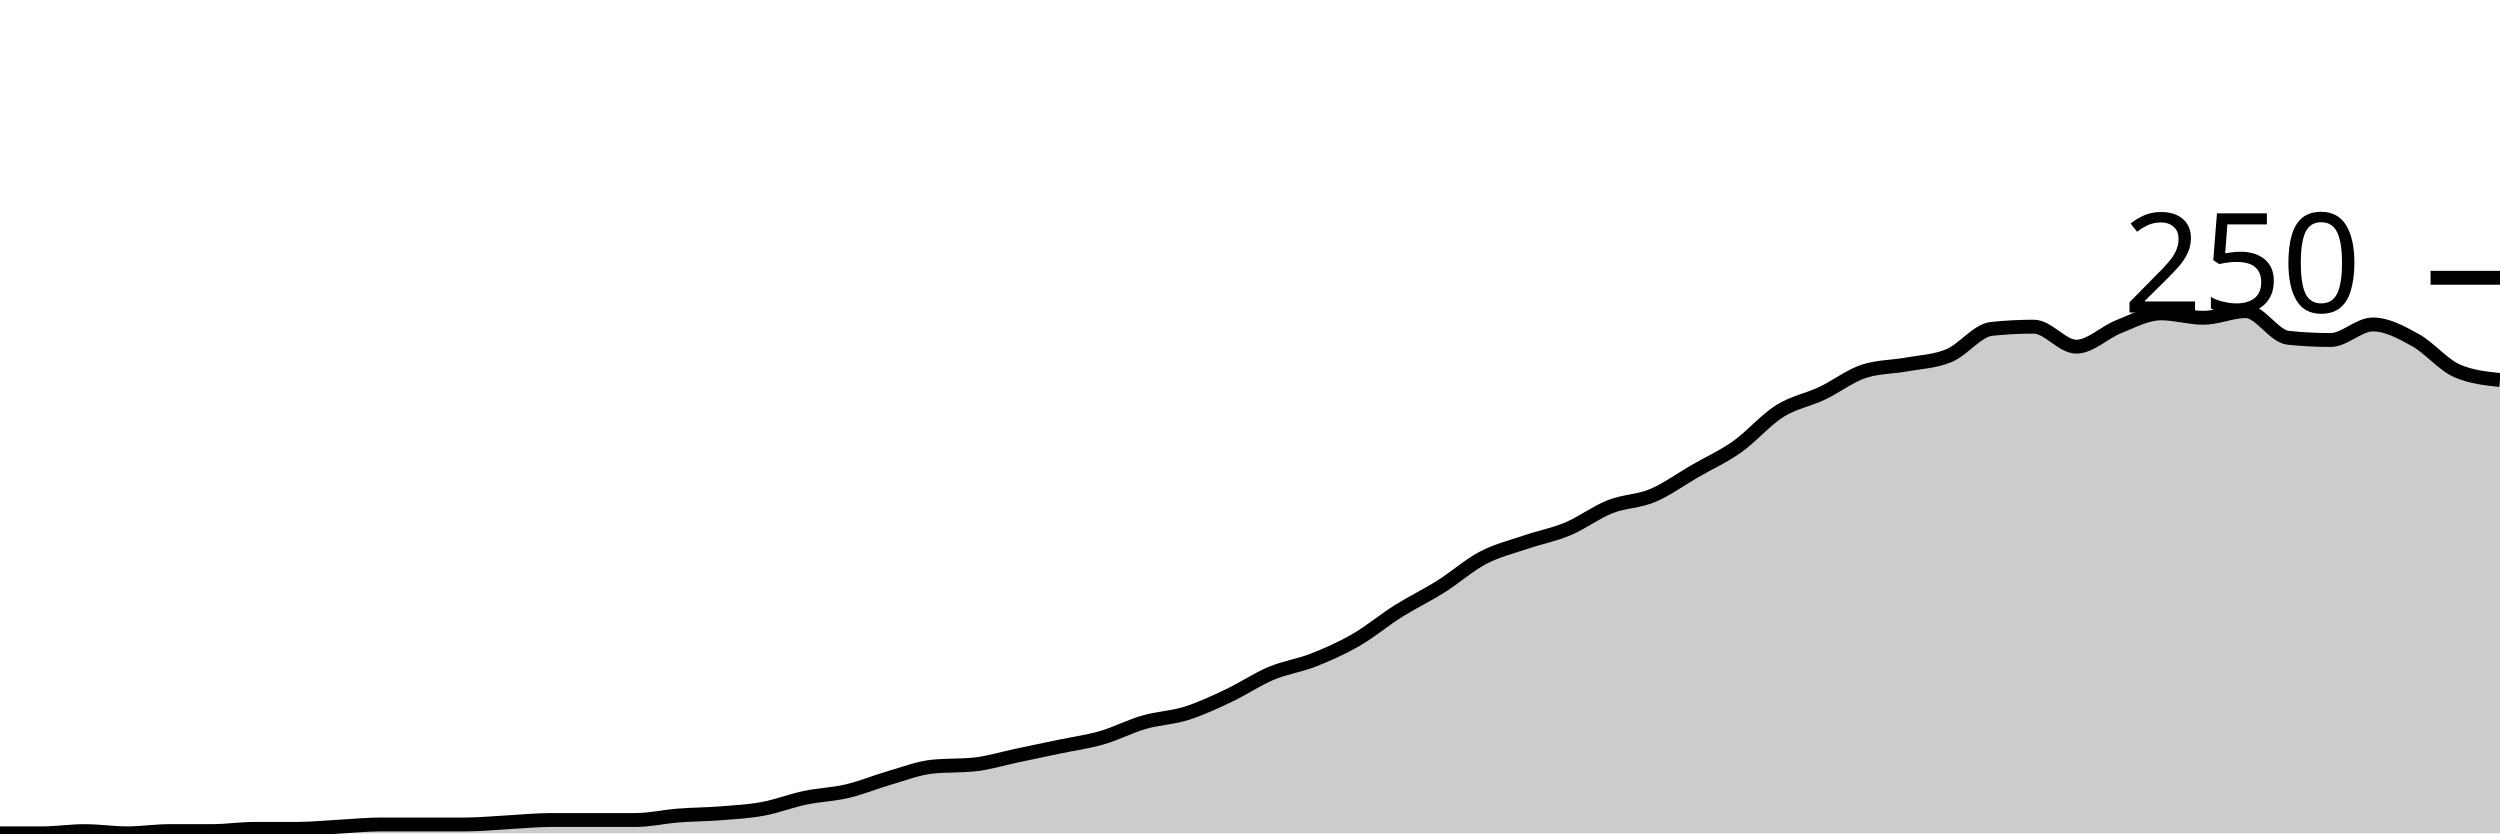
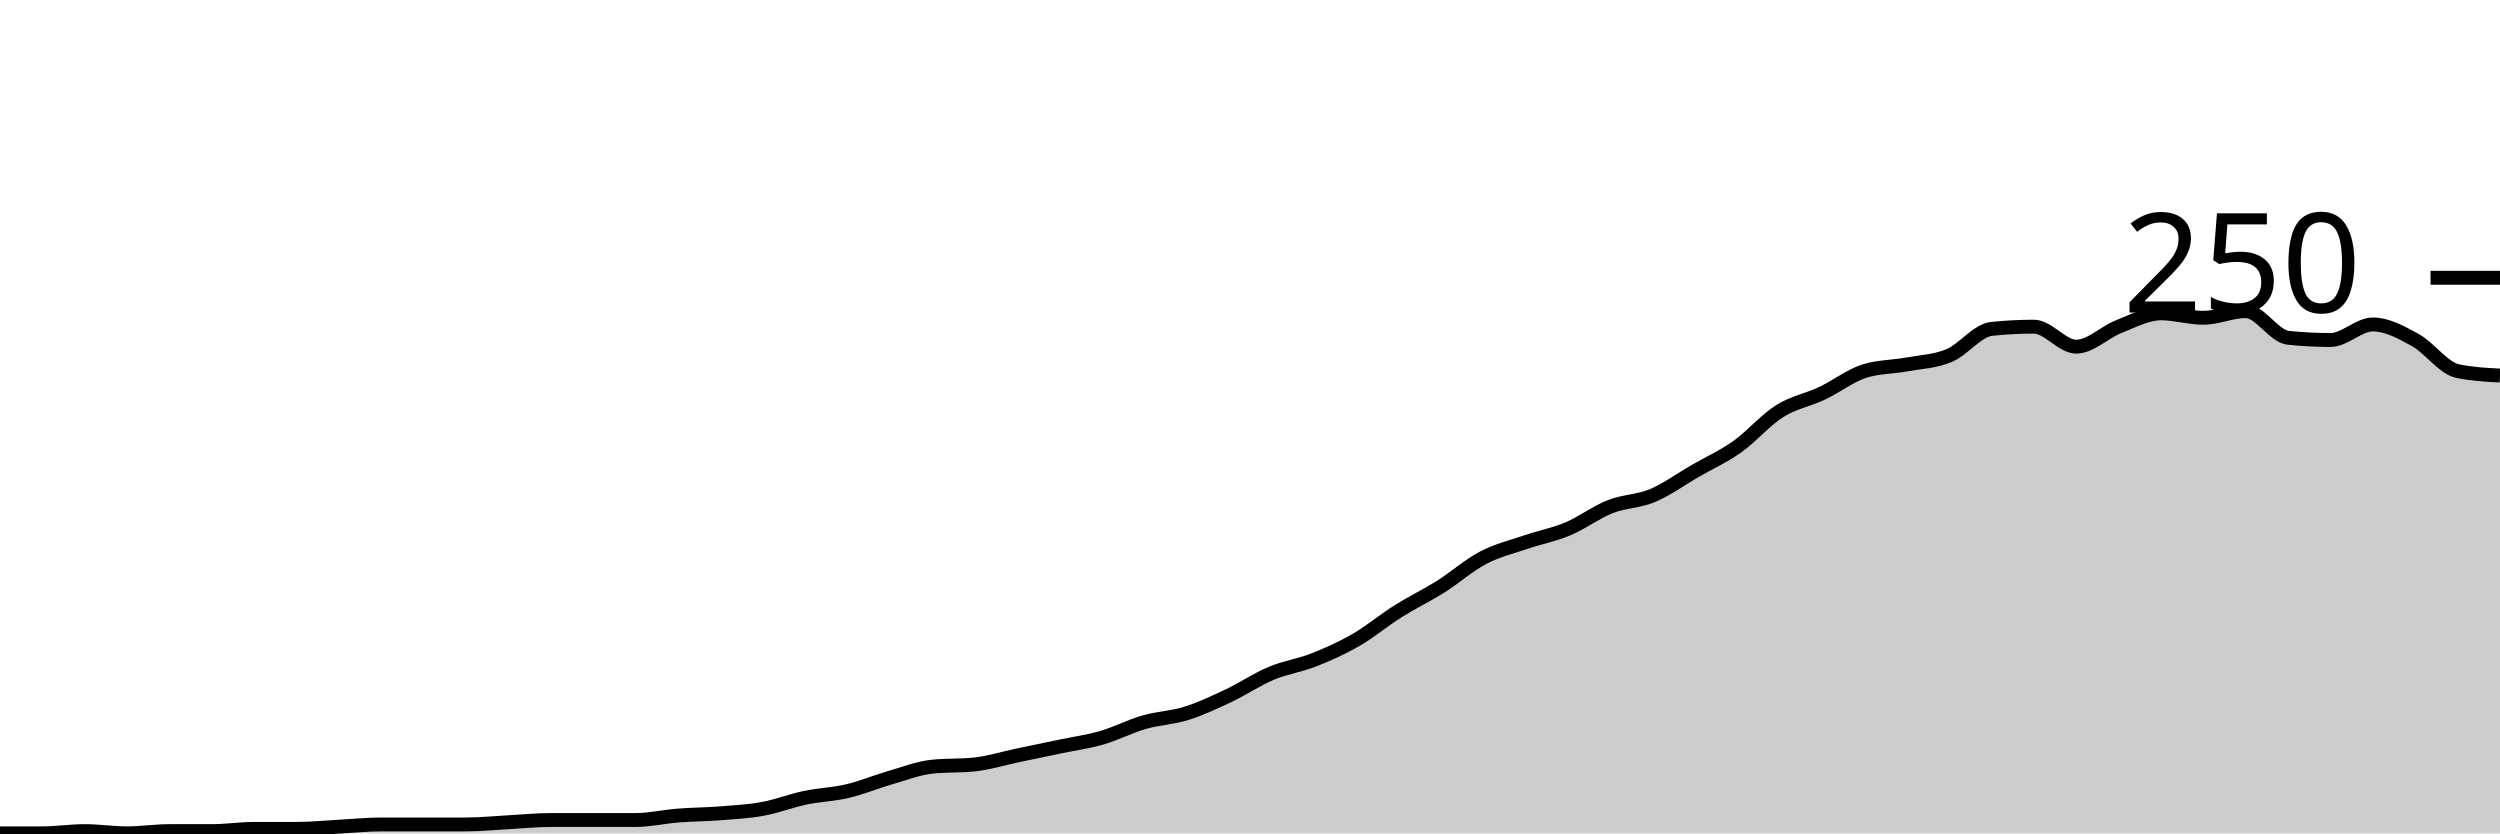
<svg xmlns="http://www.w3.org/2000/svg" viewBox="0 0 180 60">
  <g transform="translate(0,20)">
-     <path class="area" fill="rgba(0, 0, 0, 0.2)" d="M0,40C1.017,40,2.034,40,3.051,40C4.068,40,5.085,39.84,6.102,39.84C7.119,39.84,8.136,40,9.153,40C10.169,40,11.186,39.84,12.203,39.84C13.22,39.84,14.237,39.84,15.254,39.84C16.271,39.84,17.288,39.68,18.305,39.68C19.322,39.68,20.339,39.68,21.356,39.68C22.373,39.68,23.39,39.573,24.407,39.52C25.424,39.467,26.441,39.36,27.458,39.36C28.475,39.36,29.492,39.36,30.508,39.36C31.525,39.36,32.542,39.36,33.559,39.36C34.576,39.36,35.593,39.253,36.61,39.2C37.627,39.147,38.644,39.04,39.661,39.04C40.678,39.04,41.695,39.04,42.712,39.04C43.729,39.04,44.746,39.04,45.763,39.04C46.78,39.04,47.797,38.8,48.814,38.72C49.831,38.64,50.847,38.64,51.864,38.56C52.881,38.48,53.898,38.427,54.915,38.24C55.932,38.053,56.949,37.653,57.966,37.44C58.983,37.227,60,37.2,61.017,36.96C62.034,36.72,63.051,36.293,64.068,36C65.085,35.707,66.102,35.307,67.119,35.2C68.136,35.093,69.153,35.147,70.169,35.04C71.186,34.933,72.203,34.613,73.22,34.4C74.237,34.187,75.254,33.973,76.271,33.76C77.288,33.547,78.305,33.413,79.322,33.12C80.339,32.827,81.356,32.293,82.373,32C83.39,31.707,84.407,31.68,85.424,31.36C86.441,31.04,87.458,30.56,88.475,30.08C89.492,29.6,90.508,28.907,91.525,28.48C92.542,28.053,93.559,27.92,94.576,27.52C95.593,27.12,96.61,26.667,97.627,26.08C98.644,25.493,99.661,24.64,100.678,24C101.695,23.36,102.712,22.88,103.729,22.24C104.746,21.6,105.763,20.693,106.78,20.16C107.797,19.627,108.814,19.387,109.831,19.04C110.847,18.693,111.864,18.507,112.881,18.08C113.898,17.653,114.915,16.88,115.932,16.48C116.949,16.08,117.966,16.107,118.983,15.68C120,15.253,121.017,14.507,122.034,13.92C123.051,13.333,124.068,12.88,125.085,12.16C126.102,11.44,127.119,10.24,128.136,9.6C129.153,8.96,130.169,8.8,131.186,8.32C132.203,7.84,133.22,7.04,134.237,6.72C135.254,6.4,136.271,6.427,137.288,6.24C138.305,6.053,139.322,6.027,140.339,5.6C141.356,5.173,142.373,3.787,143.39,3.68C144.407,3.573,145.424,3.52,146.441,3.52C147.458,3.52,148.475,4.96,149.492,4.96C150.508,4.96,151.525,3.92,152.542,3.52C153.559,3.12,154.576,2.56,155.593,2.56C156.61,2.56,157.627,2.88,158.644,2.88C159.661,2.88,160.678,2.4,161.695,2.4C162.712,2.4,163.729,4.213,164.746,4.32C165.763,4.427,166.78,4.48,167.797,4.48C168.814,4.48,169.831,3.36,170.847,3.36C171.864,3.36,172.881,3.92,173.898,4.48C174.915,5.04,175.932,6.293,176.949,6.72C177.966,7.147,178.983,7.253,180,7.36L180,40C178.983,40,177.966,40,176.949,40C175.932,40,174.915,40,173.898,40C172.881,40,171.864,40,170.847,40C169.831,40,168.814,40,167.797,40C166.78,40,165.763,40,164.746,40C163.729,40,162.712,40,161.695,40C160.678,40,159.661,40,158.644,40C157.627,40,156.61,40,155.593,40C154.576,40,153.559,40,152.542,40C151.525,40,150.508,40,149.492,40C148.475,40,147.458,40,146.441,40C145.424,40,144.407,40,143.39,40C142.373,40,141.356,40,140.339,40C139.322,40,138.305,40,137.288,40C136.271,40,135.254,40,134.237,40C133.22,40,132.203,40,131.186,40C130.169,40,129.153,40,128.136,40C127.119,40,126.102,40,125.085,40C124.068,40,123.051,40,122.034,40C121.017,40,120,40,118.983,40C117.966,40,116.949,40,115.932,40C114.915,40,113.898,40,112.881,40C111.864,40,110.847,40,109.831,40C108.814,40,107.797,40,106.78,40C105.763,40,104.746,40,103.729,40C102.712,40,101.695,40,100.678,40C99.661,40,98.644,40,97.627,40C96.61,40,95.593,40,94.576,40C93.559,40,92.542,40,91.525,40C90.508,40,89.492,40,88.475,40C87.458,40,86.441,40,85.424,40C84.407,40,83.39,40,82.373,40C81.356,40,80.339,40,79.322,40C78.305,40,77.288,40,76.271,40C75.254,40,74.237,40,73.22,40C72.203,40,71.186,40,70.169,40C69.153,40,68.136,40,67.119,40C66.102,40,65.085,40,64.068,40C63.051,40,62.034,40,61.017,40C60,40,58.983,40,57.966,40C56.949,40,55.932,40,54.915,40C53.898,40,52.881,40,51.864,40C50.847,40,49.831,40,48.814,40C47.797,40,46.78,40,45.763,40C44.746,40,43.729,40,42.712,40C41.695,40,40.678,40,39.661,40C38.644,40,37.627,40,36.61,40C35.593,40,34.576,40,33.559,40C32.542,40,31.525,40,30.508,40C29.492,40,28.475,40,27.458,40C26.441,40,25.424,40,24.407,40C23.39,40,22.373,40,21.356,40C20.339,40,19.322,40,18.305,40C17.288,40,16.271,40,15.254,40C14.237,40,13.22,40,12.203,40C11.186,40,10.169,40,9.153,40C8.136,40,7.119,40,6.102,40C5.085,40,4.068,40,3.051,40C2.034,40,1.017,40,0,40Z" />
-     <path class="line" stroke="black" fill="none" d="M0,40C1.017,40,2.034,40,3.051,40C4.068,40,5.085,39.84,6.102,39.84C7.119,39.84,8.136,40,9.153,40C10.169,40,11.186,39.84,12.203,39.84C13.22,39.84,14.237,39.84,15.254,39.84C16.271,39.84,17.288,39.68,18.305,39.68C19.322,39.68,20.339,39.68,21.356,39.68C22.373,39.68,23.39,39.573,24.407,39.52C25.424,39.467,26.441,39.36,27.458,39.36C28.475,39.36,29.492,39.36,30.508,39.36C31.525,39.36,32.542,39.36,33.559,39.36C34.576,39.36,35.593,39.253,36.61,39.2C37.627,39.147,38.644,39.04,39.661,39.04C40.678,39.04,41.695,39.04,42.712,39.04C43.729,39.04,44.746,39.04,45.763,39.04C46.78,39.04,47.797,38.8,48.814,38.72C49.831,38.64,50.847,38.64,51.864,38.56C52.881,38.48,53.898,38.427,54.915,38.24C55.932,38.053,56.949,37.653,57.966,37.44C58.983,37.227,60,37.2,61.017,36.96C62.034,36.72,63.051,36.293,64.068,36C65.085,35.707,66.102,35.307,67.119,35.2C68.136,35.093,69.153,35.147,70.169,35.04C71.186,34.933,72.203,34.613,73.22,34.4C74.237,34.187,75.254,33.973,76.271,33.76C77.288,33.547,78.305,33.413,79.322,33.12C80.339,32.827,81.356,32.293,82.373,32C83.39,31.707,84.407,31.68,85.424,31.36C86.441,31.04,87.458,30.56,88.475,30.08C89.492,29.6,90.508,28.907,91.525,28.48C92.542,28.053,93.559,27.92,94.576,27.52C95.593,27.12,96.61,26.667,97.627,26.08C98.644,25.493,99.661,24.64,100.678,24C101.695,23.36,102.712,22.88,103.729,22.24C104.746,21.6,105.763,20.693,106.78,20.16C107.797,19.627,108.814,19.387,109.831,19.04C110.847,18.693,111.864,18.507,112.881,18.08C113.898,17.653,114.915,16.88,115.932,16.48C116.949,16.08,117.966,16.107,118.983,15.68C120,15.253,121.017,14.507,122.034,13.92C123.051,13.333,124.068,12.88,125.085,12.16C126.102,11.44,127.119,10.24,128.136,9.6C129.153,8.96,130.169,8.8,131.186,8.32C132.203,7.84,133.22,7.04,134.237,6.72C135.254,6.4,136.271,6.427,137.288,6.24C138.305,6.053,139.322,6.027,140.339,5.6C141.356,5.173,142.373,3.787,143.39,3.68C144.407,3.573,145.424,3.52,146.441,3.52C147.458,3.52,148.475,4.96,149.492,4.96C150.508,4.96,151.525,3.92,152.542,3.52C153.559,3.12,154.576,2.56,155.593,2.56C156.61,2.56,157.627,2.88,158.644,2.88C159.661,2.88,160.678,2.4,161.695,2.4C162.712,2.4,163.729,4.213,164.746,4.32C165.763,4.427,166.78,4.48,167.797,4.48C168.814,4.48,169.831,3.36,170.847,3.36C171.864,3.36,172.881,3.92,173.898,4.48C174.915,5.04,175.932,6.293,176.949,6.72C177.966,7.147,178.983,7.253,180,7.36" />
+     <path class="area" fill="rgba(0, 0, 0, 0.2)" d="M0,40C1.017,40,2.034,40,3.051,40C4.068,40,5.085,39.84,6.102,39.84C7.119,39.84,8.136,40,9.153,40C10.169,40,11.186,39.84,12.203,39.84C13.22,39.84,14.237,39.84,15.254,39.84C16.271,39.84,17.288,39.68,18.305,39.68C19.322,39.68,20.339,39.68,21.356,39.68C22.373,39.68,23.39,39.573,24.407,39.52C25.424,39.467,26.441,39.36,27.458,39.36C28.475,39.36,29.492,39.36,30.508,39.36C31.525,39.36,32.542,39.36,33.559,39.36C34.576,39.36,35.593,39.253,36.61,39.2C37.627,39.147,38.644,39.04,39.661,39.04C40.678,39.04,41.695,39.04,42.712,39.04C43.729,39.04,44.746,39.04,45.763,39.04C46.78,39.04,47.797,38.8,48.814,38.72C49.831,38.64,50.847,38.64,51.864,38.56C52.881,38.48,53.898,38.427,54.915,38.24C55.932,38.053,56.949,37.653,57.966,37.44C58.983,37.227,60,37.2,61.017,36.96C62.034,36.72,63.051,36.293,64.068,36C65.085,35.707,66.102,35.307,67.119,35.2C68.136,35.093,69.153,35.147,70.169,35.04C71.186,34.933,72.203,34.613,73.22,34.4C74.237,34.187,75.254,33.973,76.271,33.76C77.288,33.547,78.305,33.413,79.322,33.12C80.339,32.827,81.356,32.293,82.373,32C83.39,31.707,84.407,31.68,85.424,31.36C86.441,31.04,87.458,30.56,88.475,30.08C89.492,29.6,90.508,28.907,91.525,28.48C92.542,28.053,93.559,27.92,94.576,27.52C95.593,27.12,96.61,26.667,97.627,26.08C98.644,25.493,99.661,24.64,100.678,24C101.695,23.36,102.712,22.88,103.729,22.24C104.746,21.6,105.763,20.693,106.78,20.16C107.797,19.627,108.814,19.387,109.831,19.04C110.847,18.693,111.864,18.507,112.881,18.08C113.898,17.653,114.915,16.88,115.932,16.48C116.949,16.08,117.966,16.107,118.983,15.68C120,15.253,121.017,14.507,122.034,13.92C123.051,13.333,124.068,12.88,125.085,12.16C126.102,11.44,127.119,10.24,128.136,9.6C129.153,8.96,130.169,8.8,131.186,8.32C132.203,7.84,133.22,7.04,134.237,6.72C135.254,6.4,136.271,6.427,137.288,6.24C138.305,6.053,139.322,6.027,140.339,5.6C141.356,5.173,142.373,3.787,143.39,3.68C144.407,3.573,145.424,3.52,146.441,3.52C147.458,3.52,148.475,4.96,149.492,4.96C150.508,4.96,151.525,3.92,152.542,3.52C153.559,3.12,154.576,2.56,155.593,2.56C156.61,2.56,157.627,2.88,158.644,2.88C159.661,2.88,160.678,2.4,161.695,2.4C162.712,2.4,163.729,4.213,164.746,4.32C165.763,4.427,166.78,4.48,167.797,4.48C168.814,4.48,169.831,3.36,170.847,3.36C171.864,3.36,172.881,3.92,173.898,4.48C174.915,5.04,175.932,6.507,176.949,6.72C177.966,6.933,178.983,6.987,180,7.04L180,40C178.983,40,177.966,40,176.949,40C175.932,40,174.915,40,173.898,40C172.881,40,171.864,40,170.847,40C169.831,40,168.814,40,167.797,40C166.78,40,165.763,40,164.746,40C163.729,40,162.712,40,161.695,40C160.678,40,159.661,40,158.644,40C157.627,40,156.61,40,155.593,40C154.576,40,153.559,40,152.542,40C151.525,40,150.508,40,149.492,40C148.475,40,147.458,40,146.441,40C145.424,40,144.407,40,143.39,40C142.373,40,141.356,40,140.339,40C139.322,40,138.305,40,137.288,40C136.271,40,135.254,40,134.237,40C133.22,40,132.203,40,131.186,40C130.169,40,129.153,40,128.136,40C127.119,40,126.102,40,125.085,40C124.068,40,123.051,40,122.034,40C121.017,40,120,40,118.983,40C117.966,40,116.949,40,115.932,40C114.915,40,113.898,40,112.881,40C111.864,40,110.847,40,109.831,40C108.814,40,107.797,40,106.78,40C105.763,40,104.746,40,103.729,40C102.712,40,101.695,40,100.678,40C99.661,40,98.644,40,97.627,40C96.61,40,95.593,40,94.576,40C93.559,40,92.542,40,91.525,40C90.508,40,89.492,40,88.475,40C87.458,40,86.441,40,85.424,40C84.407,40,83.39,40,82.373,40C81.356,40,80.339,40,79.322,40C78.305,40,77.288,40,76.271,40C75.254,40,74.237,40,73.22,40C72.203,40,71.186,40,70.169,40C69.153,40,68.136,40,67.119,40C66.102,40,65.085,40,64.068,40C63.051,40,62.034,40,61.017,40C60,40,58.983,40,57.966,40C56.949,40,55.932,40,54.915,40C53.898,40,52.881,40,51.864,40C50.847,40,49.831,40,48.814,40C47.797,40,46.78,40,45.763,40C44.746,40,43.729,40,42.712,40C41.695,40,40.678,40,39.661,40C38.644,40,37.627,40,36.61,40C35.593,40,34.576,40,33.559,40C32.542,40,31.525,40,30.508,40C29.492,40,28.475,40,27.458,40C26.441,40,25.424,40,24.407,40C23.39,40,22.373,40,21.356,40C20.339,40,19.322,40,18.305,40C17.288,40,16.271,40,15.254,40C14.237,40,13.22,40,12.203,40C11.186,40,10.169,40,9.153,40C8.136,40,7.119,40,6.102,40C5.085,40,4.068,40,3.051,40C2.034,40,1.017,40,0,40Z" />
+     <path class="line" stroke="black" fill="none" d="M0,40C1.017,40,2.034,40,3.051,40C4.068,40,5.085,39.84,6.102,39.84C7.119,39.84,8.136,40,9.153,40C10.169,40,11.186,39.84,12.203,39.84C13.22,39.84,14.237,39.84,15.254,39.84C16.271,39.84,17.288,39.68,18.305,39.68C19.322,39.68,20.339,39.68,21.356,39.68C22.373,39.68,23.39,39.573,24.407,39.52C25.424,39.467,26.441,39.36,27.458,39.36C28.475,39.36,29.492,39.36,30.508,39.36C31.525,39.36,32.542,39.36,33.559,39.36C34.576,39.36,35.593,39.253,36.61,39.2C37.627,39.147,38.644,39.04,39.661,39.04C40.678,39.04,41.695,39.04,42.712,39.04C43.729,39.04,44.746,39.04,45.763,39.04C46.78,39.04,47.797,38.8,48.814,38.72C49.831,38.64,50.847,38.64,51.864,38.56C52.881,38.48,53.898,38.427,54.915,38.24C55.932,38.053,56.949,37.653,57.966,37.44C58.983,37.227,60,37.2,61.017,36.96C62.034,36.72,63.051,36.293,64.068,36C65.085,35.707,66.102,35.307,67.119,35.2C68.136,35.093,69.153,35.147,70.169,35.04C71.186,34.933,72.203,34.613,73.22,34.4C74.237,34.187,75.254,33.973,76.271,33.76C77.288,33.547,78.305,33.413,79.322,33.12C80.339,32.827,81.356,32.293,82.373,32C83.39,31.707,84.407,31.68,85.424,31.36C86.441,31.04,87.458,30.56,88.475,30.08C89.492,29.6,90.508,28.907,91.525,28.48C92.542,28.053,93.559,27.92,94.576,27.52C95.593,27.12,96.61,26.667,97.627,26.08C98.644,25.493,99.661,24.64,100.678,24C101.695,23.36,102.712,22.88,103.729,22.24C104.746,21.6,105.763,20.693,106.78,20.16C107.797,19.627,108.814,19.387,109.831,19.04C110.847,18.693,111.864,18.507,112.881,18.08C113.898,17.653,114.915,16.88,115.932,16.48C116.949,16.08,117.966,16.107,118.983,15.68C120,15.253,121.017,14.507,122.034,13.92C123.051,13.333,124.068,12.88,125.085,12.16C126.102,11.44,127.119,10.24,128.136,9.6C129.153,8.96,130.169,8.8,131.186,8.32C132.203,7.84,133.22,7.04,134.237,6.72C135.254,6.4,136.271,6.427,137.288,6.24C138.305,6.053,139.322,6.027,140.339,5.6C141.356,5.173,142.373,3.787,143.39,3.68C144.407,3.573,145.424,3.52,146.441,3.52C147.458,3.52,148.475,4.96,149.492,4.96C150.508,4.96,151.525,3.92,152.542,3.52C153.559,3.12,154.576,2.56,155.593,2.56C156.61,2.56,157.627,2.88,158.644,2.88C159.661,2.88,160.678,2.4,161.695,2.4C162.712,2.4,163.729,4.213,164.746,4.32C165.763,4.427,166.78,4.48,167.797,4.48C168.814,4.48,169.831,3.36,170.847,3.36C171.864,3.36,172.881,3.92,173.898,4.48C174.915,5.04,175.932,6.507,176.949,6.72C177.966,6.933,178.983,6.987,180,7.04" />
    <path class="axis-ceiling" stroke-width="1" stroke="black" fill="none" d="M175,0L180,0" />
    <text class="axis-ceiling-label" font-family="sans-serif" text-anchor="end" font-size="10px" x="170" y="2.5">250</text>
  </g>
</svg>
